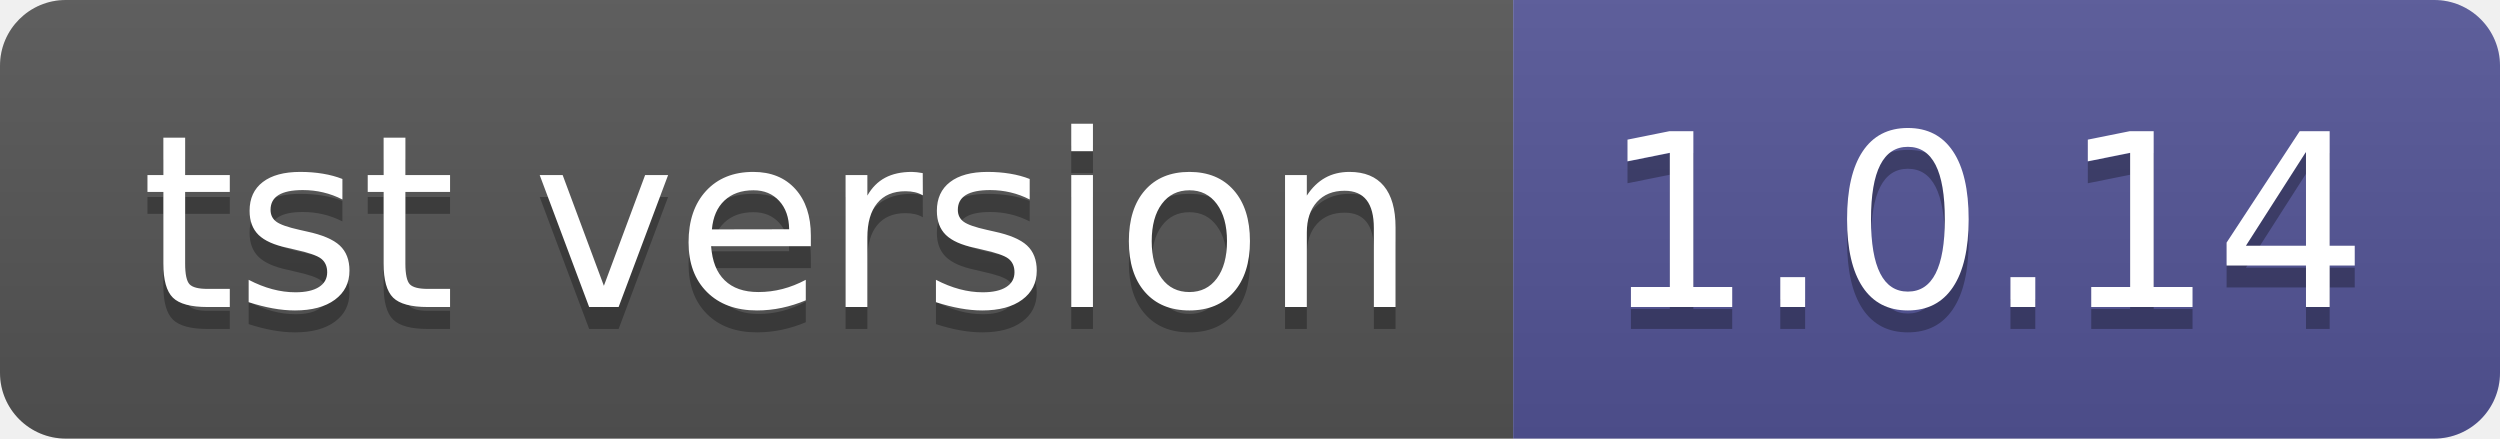
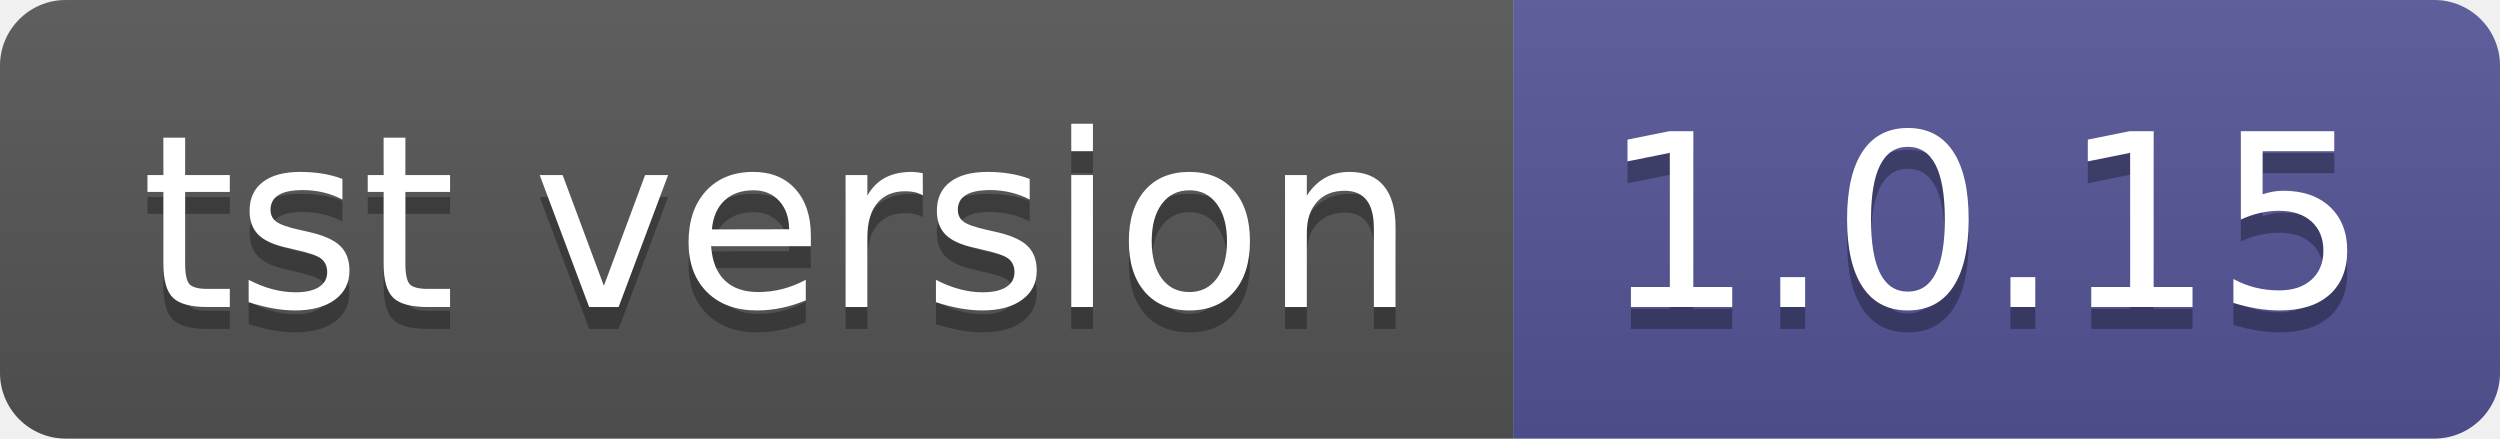
- <svg xmlns="http://www.w3.org/2000/svg" width="114" height="20" role="img" aria-label="tst version: 1.0.14">
+ <svg xmlns="http://www.w3.org/2000/svg" width="114" height="20" role="img" aria-label="tst version: 1.0.15">
  <linearGradient id="s" x2="0" y2="100%">
    <stop offset="0" stop-color="#bbb" stop-opacity=".1" />
    <stop offset="1" stop-opacity=".1" />
  </linearGradient>
  <clipPath id="r">
    <rect width="114" height="20" rx="3" fill="#fff" />
  </clipPath>
  <g clip-path="url(#r)">
    <rect width="69" height="20" fill="#555" />
    <rect x="69" width="45" height="20" fill="#535597" />
    <rect width="114" height="20" fill="url(#s)" />
  </g>
  <g fill="#fff" text-anchor="middle" font-family="Verdana,Geneva,DejaVu Sans,sans-serif" text-rendering="geometricPrecision" font-size="110">
    <text aria-hidden="true" x="355" y="150" fill="#010101" fill-opacity=".3" transform="scale(.1)" textLength="590">tst version</text>
    <text x="355" y="140" transform="scale(.1)" fill="#fff" textLength="590">tst version</text>
-     <text aria-hidden="true" x="905" y="150" fill="#010101" fill-opacity=".3" transform="scale(.1)" textLength="350">1.0.14</text>
-     <text x="905" y="140" transform="scale(.1)" fill="#fff" textLength="350">1.0.14</text>
+     <text aria-hidden="true" x="905" y="150" fill="#010101" fill-opacity=".3" transform="scale(.1)" textLength="350">1.0.15</text>
+     <text x="905" y="140" transform="scale(.1)" fill="#fff" textLength="350">1.0.15</text>
  </g>
</svg>
